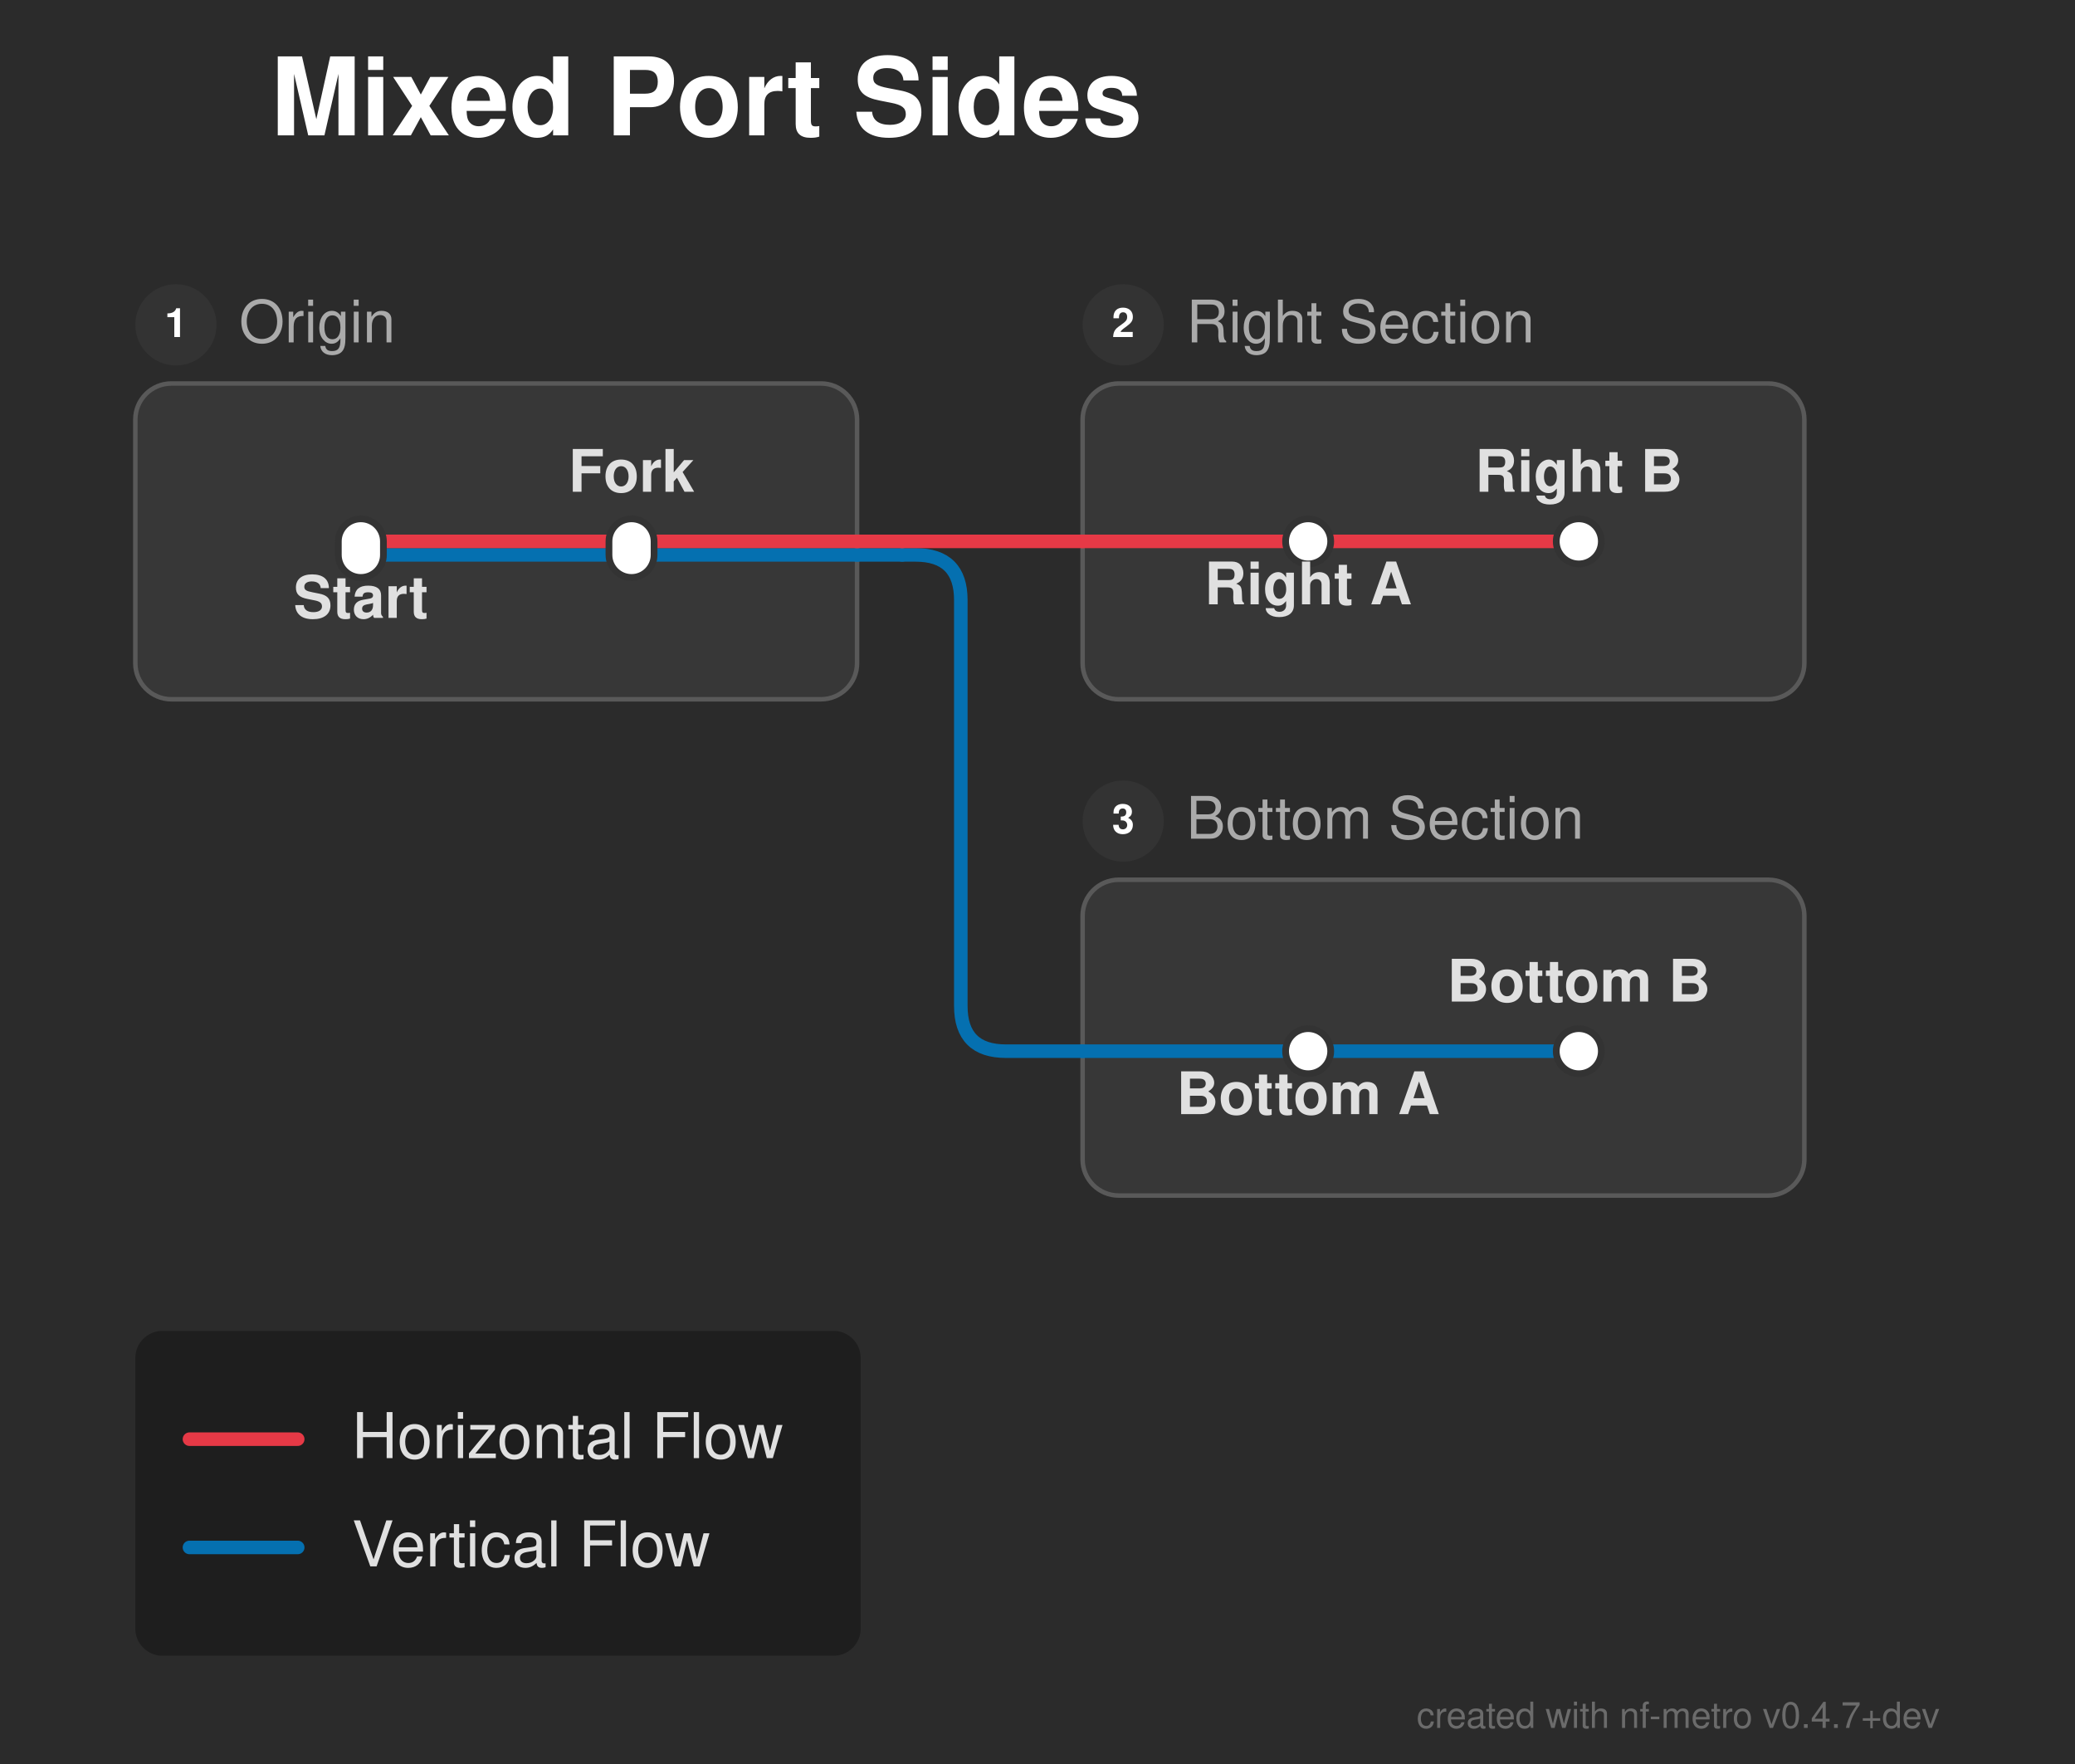
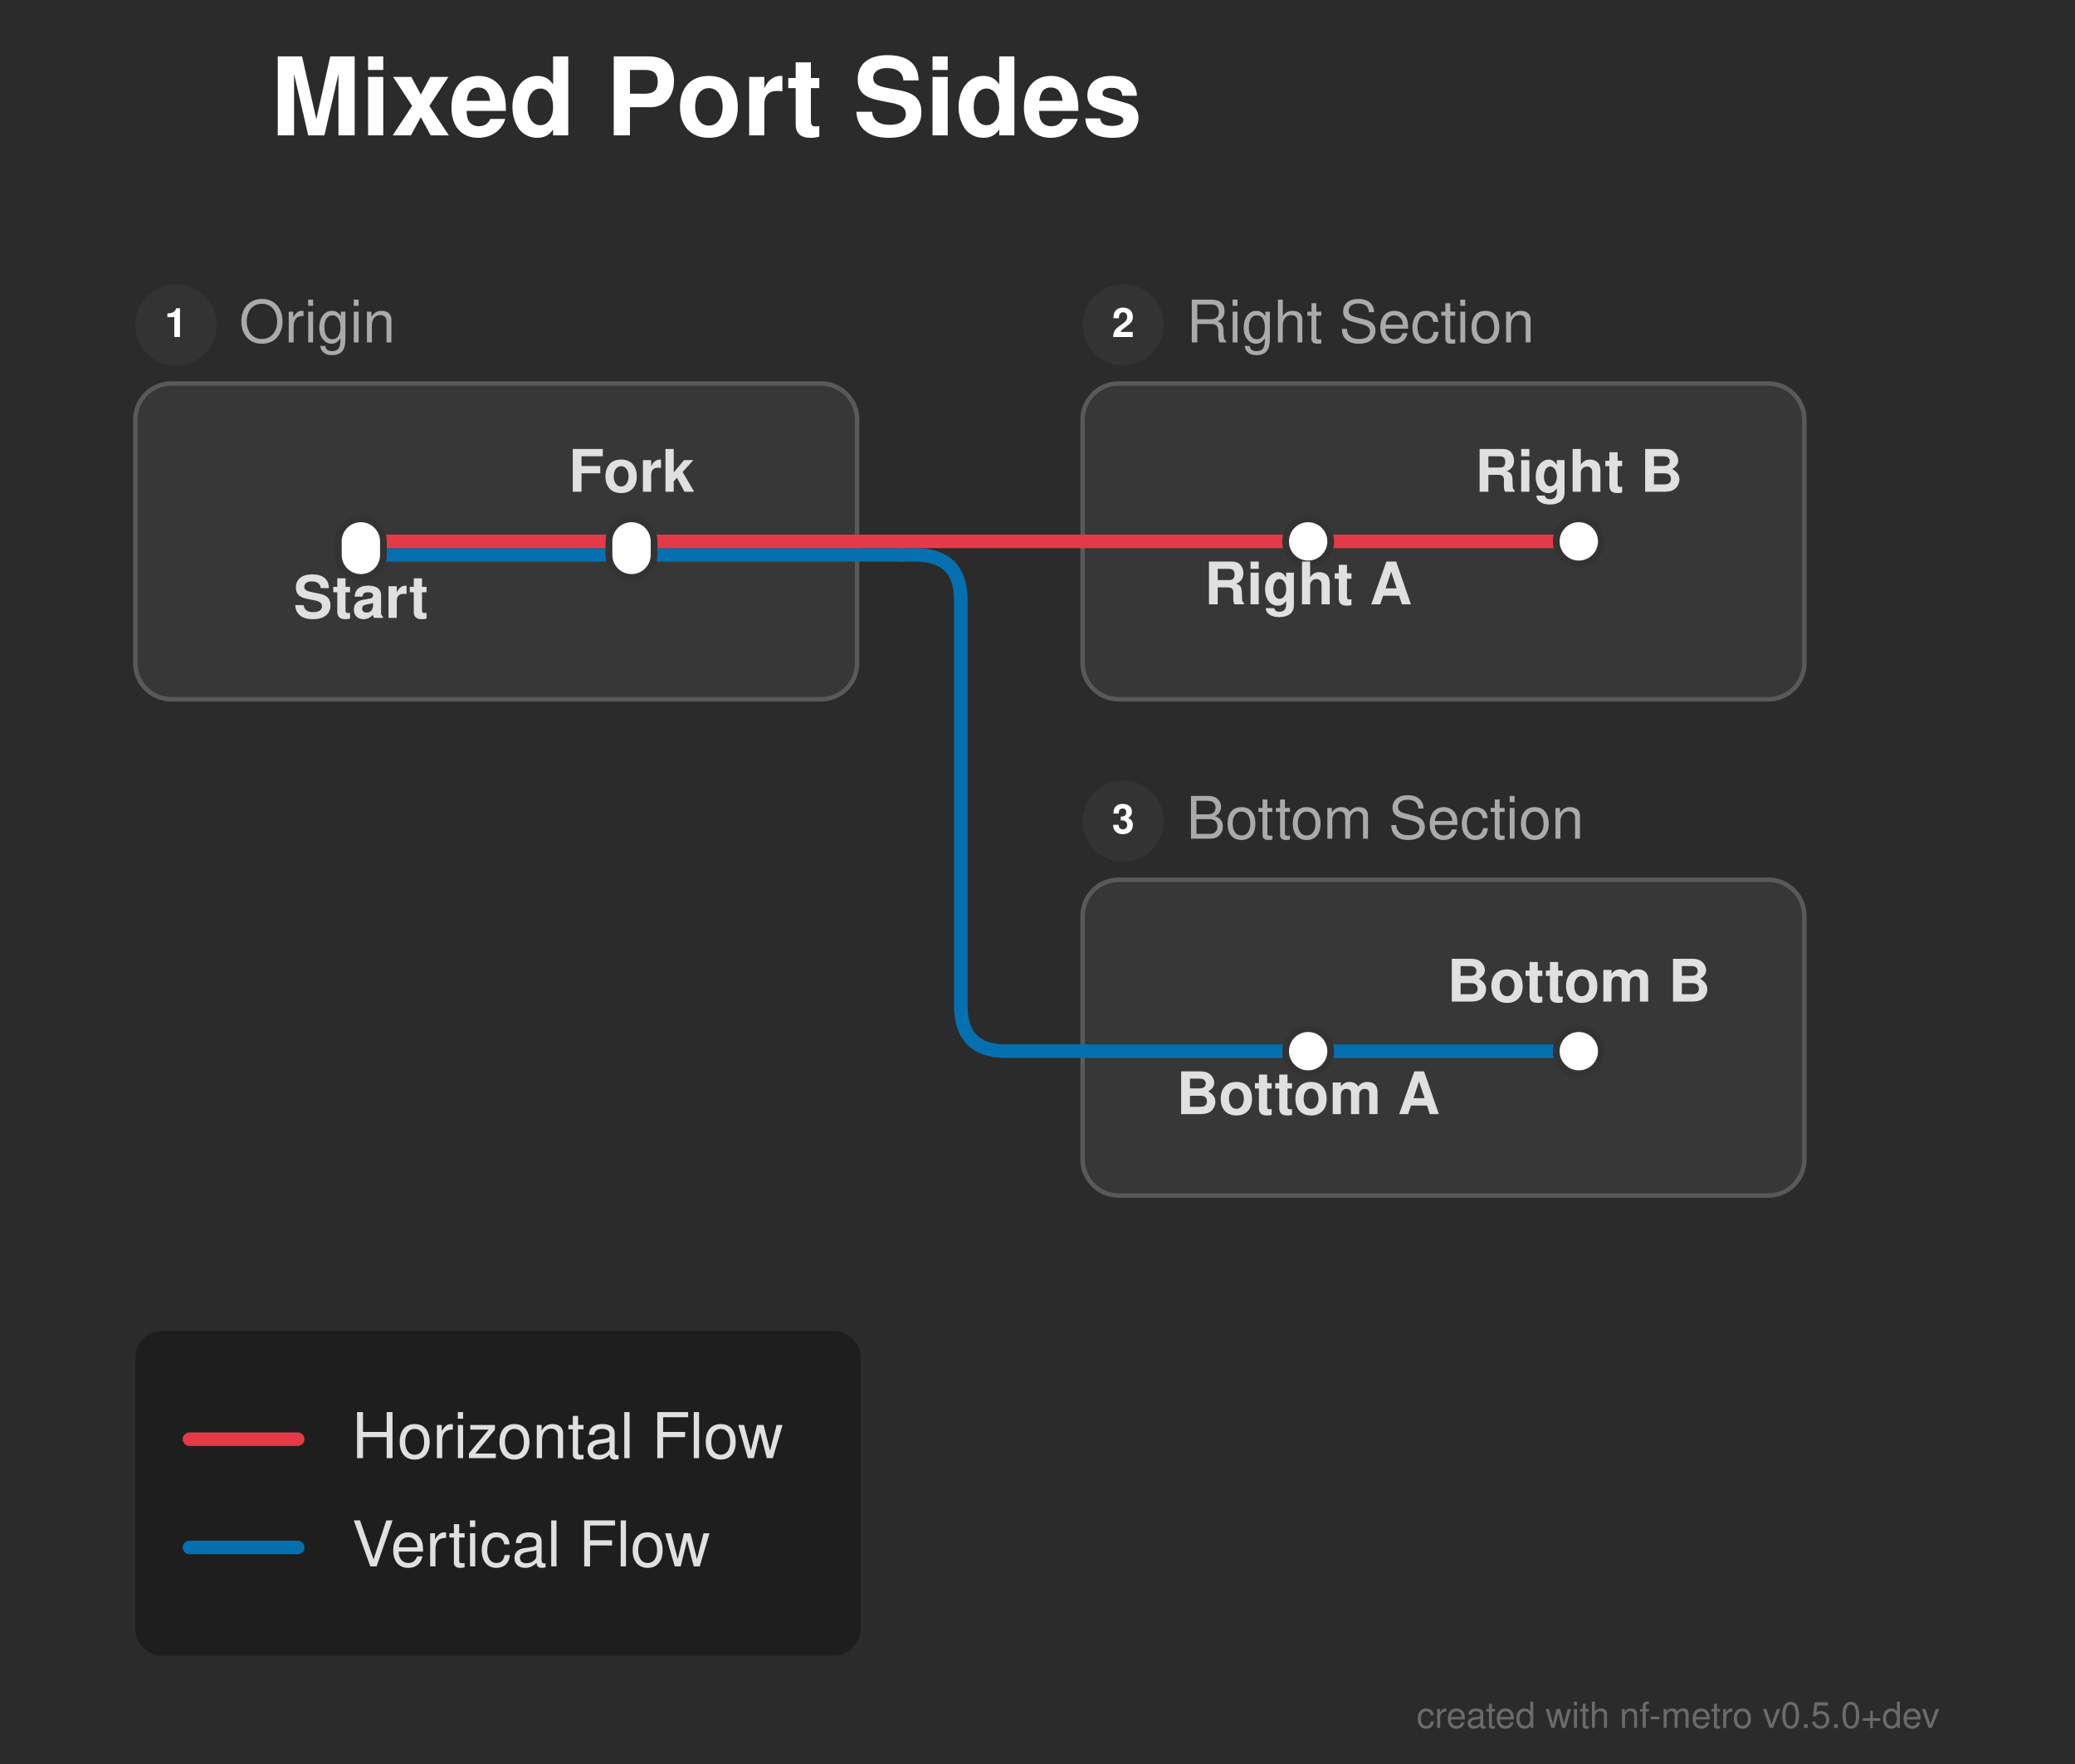
<svg xmlns="http://www.w3.org/2000/svg" width="460" height="391" viewBox="0 0 460 391">
  <defs>
</defs>
  <rect x="0" y="0" width="460" height="391" fill="#2b2b2b" />
  <text x="60.0" y="30.0" font-size="24.0" fill="#ffffff" font-family="'Helvetica Neue', Helvetica, Arial, sans-serif" font-weight="bold" class="nf-metro-title">Mixed Port Sides</text>
  <rect x="30.0" y="85.0" width="160.0" height="70.0" rx="8" ry="8" fill="#373737" stroke="#595959" stroke-width="1.0" />
  <circle cx="39.0" cy="72.0" r="9" fill="#333333" class="nf-metro-section-num-circle" />
  <text x="39.0" y="72.0" font-size="9" fill="#ffffff" font-family="'Helvetica Neue', Helvetica, Arial, sans-serif" font-weight="bold" text-anchor="middle" dy="0.3em">1</text>
  <text x="53.0" y="72.0" font-size="13.0" fill="#aaaaaa" font-family="'Helvetica Neue', Helvetica, Arial, sans-serif" dy="0.3em" class="nf-metro-section-label">Origin</text>
  <rect x="240.0" y="85.0" width="160.0" height="70.0" rx="8" ry="8" fill="#373737" stroke="#595959" stroke-width="1.0" />
  <circle cx="249.0" cy="72.0" r="9" fill="#333333" class="nf-metro-section-num-circle" />
  <text x="249.0" y="72.0" font-size="9" fill="#ffffff" font-family="'Helvetica Neue', Helvetica, Arial, sans-serif" font-weight="bold" text-anchor="middle" dy="0.3em">2</text>
  <text x="263.0" y="72.0" font-size="13.0" fill="#aaaaaa" font-family="'Helvetica Neue', Helvetica, Arial, sans-serif" dy="0.3em" class="nf-metro-section-label">Right Section</text>
  <rect x="240.0" y="195.0" width="160.0" height="70.0" rx="8" ry="8" fill="#373737" stroke="#595959" stroke-width="1.0" />
  <circle cx="249.0" cy="182.0" r="9" fill="#333333" class="nf-metro-section-num-circle" />
  <text x="249.0" y="182.0" font-size="9" fill="#ffffff" font-family="'Helvetica Neue', Helvetica, Arial, sans-serif" font-weight="bold" text-anchor="middle" dy="0.3em">3</text>
  <text x="263.0" y="182.0" font-size="13.0" fill="#aaaaaa" font-family="'Helvetica Neue', Helvetica, Arial, sans-serif" dy="0.3em" class="nf-metro-section-label">Bottom Section</text>
  <path d="M290.0,233.0 L350.0,233.0" stroke="#0570b0" stroke-width="3.0" stroke-linecap="round" />
  <path d="M240.0,233.0 L290.0,233.0" stroke="#0570b0" stroke-width="3.0" stroke-linecap="round" />
  <path d="M80.0,123.0 L140.0,123.0" stroke="#0570b0" stroke-width="3.0" stroke-linecap="round" />
  <path d="M140.0,123.0 L190.0,123.0" stroke="#0570b0" stroke-width="3.0" stroke-linecap="round" />
  <path d="M190.0,123.0 L200.0,123.0" stroke="#0570b0" stroke-width="3.0" stroke-linecap="round" />
  <path d="M200.0,123.0 L203.0,123.0 Q213.0,123.0,213.0,133.0 L213.0,223.0 Q213.0,233.0,223.0,233.0 L240.0,233.0" stroke="#0570b0" stroke-width="3.0" fill="none" stroke-linecap="round" stroke-linejoin="round" />
  <path d="M80.0,120.0 L140.0,120.0" stroke="#e63946" stroke-width="3.0" stroke-linecap="round" />
  <path d="M290.0,120.0 L350.0,120.0" stroke="#e63946" stroke-width="3.0" stroke-linecap="round" />
  <path d="M140.0,120.0 L190.0,120.0" stroke="#e63946" stroke-width="3.0" stroke-linecap="round" />
  <path d="M240.0,120.0 L290.0,120.0" stroke="#e63946" stroke-width="3.0" stroke-linecap="round" />
  <path d="M190.0,120.0 L200.0,120.0" stroke="#e63946" stroke-width="3.0" stroke-linecap="round" />
  <path d="M200.0,120.0 L240.0,120.0" stroke="#e63946" stroke-width="3.0" stroke-linecap="round" />
  <rect x="75.0" y="115.0" width="10.0" height="13.0" rx="5.0" ry="5.0" fill="#ffffff" stroke="#333333" stroke-width="1.5" />
  <rect x="135.0" y="115.0" width="10.0" height="13.0" rx="5.0" ry="5.0" fill="#ffffff" stroke="#333333" stroke-width="1.5" />
  <rect x="285.0" y="115.0" width="10.0" height="10.0" rx="5.0" ry="5.0" fill="#ffffff" stroke="#333333" stroke-width="1.5" />
  <rect x="345.0" y="115.0" width="10.0" height="10.0" rx="5.0" ry="5.0" fill="#ffffff" stroke="#333333" stroke-width="1.5" />
  <rect x="285.0" y="228.0" width="10.0" height="10.0" rx="5.0" ry="5.0" fill="#ffffff" stroke="#333333" stroke-width="1.5" />
  <rect x="345.0" y="228.0" width="10.0" height="10.0" rx="5.0" ry="5.0" fill="#ffffff" stroke="#333333" stroke-width="1.5" />
  <text x="80.0" y="131.0" font-size="13.0" fill="#e0e0e0" font-family="'Helvetica Neue', Helvetica, Arial, sans-serif" font-weight="bold" text-anchor="middle" dominant-baseline="hanging">Start</text>
  <text x="290.0" y="128.0" font-size="13.0" fill="#e0e0e0" font-family="'Helvetica Neue', Helvetica, Arial, sans-serif" font-weight="bold" text-anchor="middle" dominant-baseline="hanging">Right A</text>
  <text x="290.0" y="241.0" font-size="13.0" fill="#e0e0e0" font-family="'Helvetica Neue', Helvetica, Arial, sans-serif" font-weight="bold" text-anchor="middle" dominant-baseline="hanging">Bottom A</text>
  <text x="140.0" y="109.0" font-size="13.0" fill="#e0e0e0" font-family="'Helvetica Neue', Helvetica, Arial, sans-serif" font-weight="bold" text-anchor="middle" dominant-baseline="auto">Fork</text>
  <text x="350.0" y="109.0" font-size="13.0" fill="#e0e0e0" font-family="'Helvetica Neue', Helvetica, Arial, sans-serif" font-weight="bold" text-anchor="middle" dominant-baseline="auto">Right B</text>
  <text x="350.0" y="222.0" font-size="13.0" fill="#e0e0e0" font-family="'Helvetica Neue', Helvetica, Arial, sans-serif" font-weight="bold" text-anchor="middle" dominant-baseline="auto">Bottom B</text>
  <rect x="30.0" y="295.0" width="160.8" height="72.0" rx="6" ry="6" fill="rgba(0, 0, 0, 0.3)" />
  <path d="M42.0,319.0 L66.0,319.0" stroke="#e63946" stroke-width="3.0" stroke-linecap="round" />
  <text x="78.0" y="319.0" font-size="14.0" fill="#e0e0e0" font-family="'Helvetica Neue', Helvetica, Arial, sans-serif" dy="0.3em">Horizontal Flow</text>
  <path d="M42.0,343.0 L66.0,343.0" stroke="#0570b0" stroke-width="3.0" stroke-linecap="round" />
  <text x="78.0" y="343.0" font-size="14.0" fill="#e0e0e0" font-family="'Helvetica Neue', Helvetica, Arial, sans-serif" dy="0.3em">Vertical Flow</text>
-   <text x="430.0" y="383.0" font-size="8" fill="rgba(150, 150, 150, 0.6)" font-family="'Helvetica Neue', Helvetica, Arial, sans-serif" text-anchor="end">created with nf-metro v0.4.7+dev</text>
+   <text x="430.0" y="383.0" font-size="8" fill="rgba(150, 150, 150, 0.6)" font-family="'Helvetica Neue', Helvetica, Arial, sans-serif" text-anchor="end">created with nf-metro v0.5.0+dev</text>
</svg>
